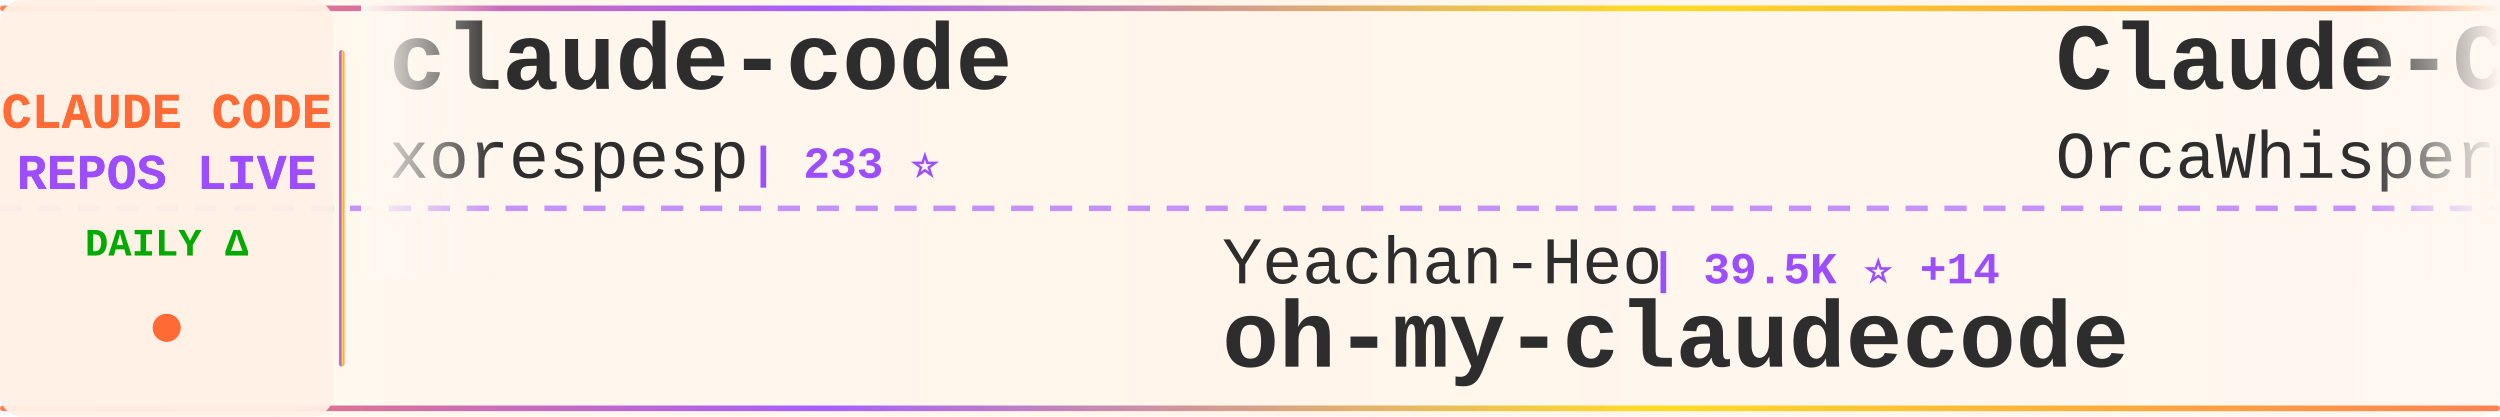
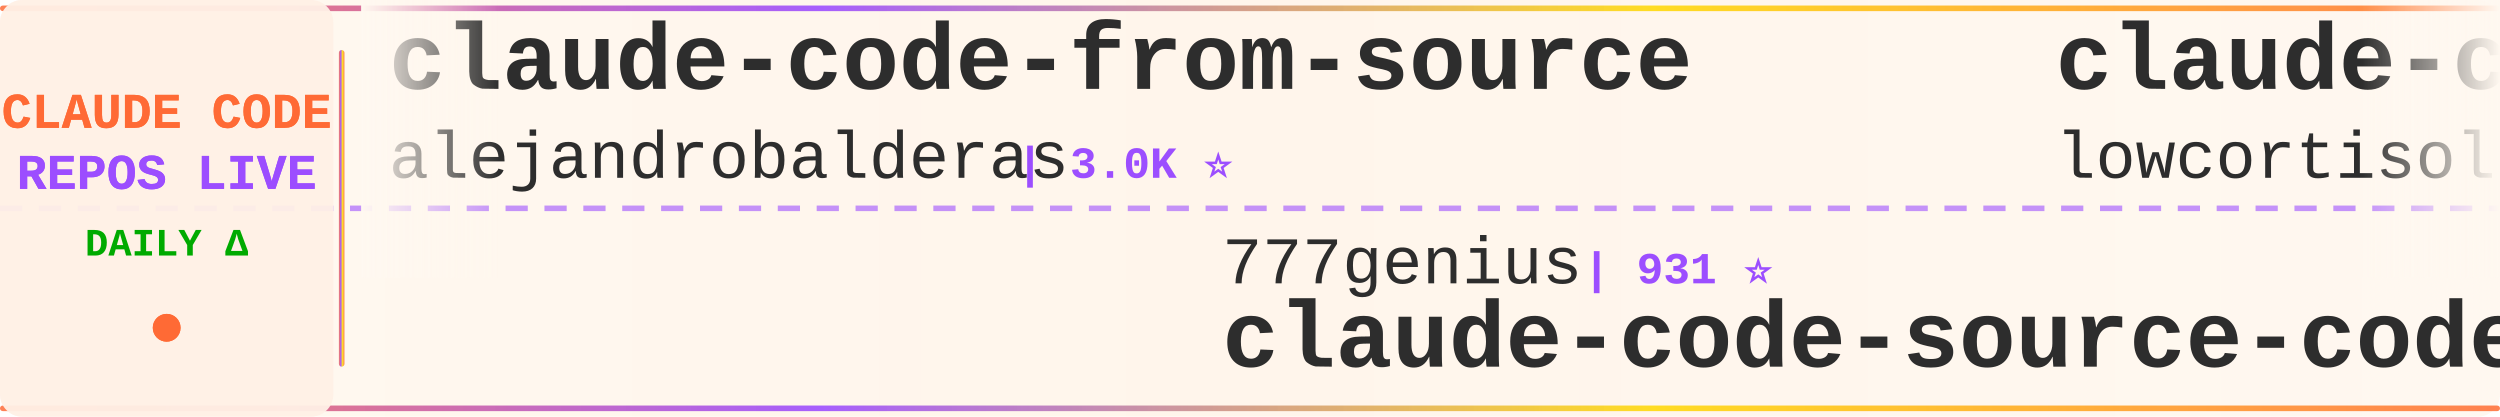
<svg xmlns="http://www.w3.org/2000/svg" width="900" height="150">
  <defs>
    <linearGradient id="tickerBg" x1="0%" y1="0%" x2="100%" y2="0%">
      <stop offset="0%" style="stop-color:#fff8f0;stop-opacity:0.98" />
      <stop offset="50%" style="stop-color:#fff5eb;stop-opacity:1" />
      <stop offset="100%" style="stop-color:#fff8f0;stop-opacity:0.98" />
    </linearGradient>
    <linearGradient id="borderGrad" x1="0%" y1="0%" x2="100%" y2="0%">
      <stop offset="0%" style="stop-color:#FF6B35;stop-opacity:0.85">
        <animate attributeName="stop-opacity" values="0.85;1;0.85" dur="2s" repeatCount="indefinite" />
      </stop>
      <stop offset="33%" style="stop-color:#9C4EFF;stop-opacity:0.9">
        <animate attributeName="stop-opacity" values="0.9;1;0.9" dur="2.2s" repeatCount="indefinite" />
      </stop>
      <stop offset="66%" style="stop-color:#FFD700;stop-opacity:0.85">
        <animate attributeName="stop-opacity" values="0.85;1;0.85" dur="1.8s" repeatCount="indefinite" />
      </stop>
      <stop offset="100%" style="stop-color:#FF6B35;stop-opacity:0.85">
        <animate attributeName="stop-opacity" values="0.85;1;0.85" dur="2s" repeatCount="indefinite" />
      </stop>
    </linearGradient>
    <filter id="textGlow">
      <feGaussianBlur stdDeviation="0.15" result="coloredBlur" />
      <feMerge>
        <feMergeNode in="coloredBlur" />
        <feMergeNode in="SourceGraphic" />
      </feMerge>
    </filter>
    <filter id="metricGlow">
      <feGaussianBlur stdDeviation="0.2" result="coloredBlur" />
      <feMerge>
        <feMergeNode in="coloredBlur" />
        <feMergeNode in="SourceGraphic" />
      </feMerge>
    </filter>
    <linearGradient id="leftFade" x1="0%" y1="0%" x2="100%" y2="0%">
      <stop offset="0%" style="stop-color:#fff8f0;stop-opacity:1" />
      <stop offset="100%" style="stop-color:#fff8f0;stop-opacity:0" />
    </linearGradient>
    <linearGradient id="rightFade" x1="0%" y1="0%" x2="100%" y2="0%">
      <stop offset="0%" style="stop-color:#fff8f0;stop-opacity:0" />
      <stop offset="100%" style="stop-color:#fff8f0;stop-opacity:1" />
    </linearGradient>
  </defs>
  <rect width="900" height="150" fill="url(#tickerBg)" rx="8" />
  <rect x="0" y="2" width="900" height="2" fill="url(#borderGrad)" rx="1" />
  <rect x="0" y="146" width="900" height="2" fill="url(#borderGrad)" rx="1" />
  <line x1="0" y1="75" x2="900" y2="75" stroke="#9C4EFF" stroke-width="2" stroke-dasharray="8 6" opacity="0.6" />
  <rect x="0" y="0" width="120" height="150" fill="#fff0e6" opacity="0.95" rx="8" />
  <text x="60" y="46" font-family="'Courier New', monospace" font-size="18" font-weight="bold" fill="#FF6B35" text-anchor="middle" filter="url(#textGlow)">
    CLAUDE CODE
  </text>
  <text x="60" y="68" font-family="'Courier New', monospace" font-size="18" font-weight="bold" fill="#9C4EFF" text-anchor="middle" filter="url(#textGlow)">
    REPOS LIVE
  </text>
  <text x="60" y="92" font-family="'Courier New', monospace" font-size="14" font-weight="bold" fill="#00aa00" text-anchor="middle">
    DAILY Δ
  </text>
  <circle cx="60" cy="118" r="5" fill="#FF6B35" filter="url(#metricGlow)">
    <animate attributeName="r" values="4;6;4" dur="1.5s" repeatCount="indefinite" />
    <animate attributeName="opacity" values="0.6;1;0.6" dur="1.5s" repeatCount="indefinite" />
  </circle>
  <rect x="122" y="18" width="2" height="114" fill="url(#borderGrad)" rx="1" />
  <clipPath id="tickerClip">
    <rect x="130" y="0" width="770" height="150" />
  </clipPath>
  <g clip-path="url(#tickerClip)">
    <g id="tickerItems">
      <animateTransform attributeName="transform" attributeType="XML" type="translate" from="0 0" to="-3000 0" dur="54s" repeatCount="indefinite" />
      <g transform="translate(0, 0)">
-         <text x="140" y="32" font-family="'Courier New', monospace" font-size="34" font-weight="bold" fill="#2d2d2d">claude-code</text>
-         <text x="140" y="64" font-family="'Courier New', monospace" font-size="24" font-weight="normal" fill="#2d2d2d" opacity="1.0">xorespesp</text>
-         <text x="270" y="64" font-family="'Courier New', monospace" font-size="16" font-weight="bold" fill="#9C4EFF"> | 233 ⭐</text>
+         <text x="140" y="32" font-family="'Courier New', monospace" font-size="34" font-weight="bold" fill="#2d2d2d">claude-code-from-source</text>
+         <text x="140" y="64" font-family="'Courier New', monospace" font-size="24" font-weight="normal" fill="#2d2d2d" opacity="1.0">alejandrobalderas</text>
+         <text x="366" y="64" font-family="'Courier New', monospace" font-size="16" font-weight="bold" fill="#9C4EFF"> | 3.0K ⭐</text>
      </g>
      <g transform="translate(300, 0)">
-         <text x="140" y="102" font-family="'Courier New', monospace" font-size="24" font-weight="normal" fill="#2d2d2d" opacity="1.0">Yeachan-Heo</text>
-         <text x="294" y="102" font-family="'Courier New', monospace" font-size="16" font-weight="bold" fill="#9C4EFF"> | 39.5K ⭐ +14</text>
-         <text x="140" y="132" font-family="'Courier New', monospace" font-size="34" font-weight="bold" fill="#2d2d2d">oh-my-claudecode</text>
+         <text x="140" y="102" font-family="'Courier New', monospace" font-size="24" font-weight="normal" fill="#2d2d2d" opacity="1.0">777genius</text>
+         <text x="270" y="102" font-family="'Courier New', monospace" font-size="16" font-weight="bold" fill="#9C4EFF"> | 931 ⭐</text>
+         <text x="140" y="132" font-family="'Courier New', monospace" font-size="34" font-weight="bold" fill="#2d2d2d">claude-code-source-code</text>
      </g>
      <g transform="translate(600, 0)">
-         <text x="140" y="32" font-family="'Courier New', monospace" font-size="34" font-weight="bold" fill="#2d2d2d">Claude-Code</text>
-         <text x="140" y="64" font-family="'Courier New', monospace" font-size="24" font-weight="normal" fill="#2d2d2d" opacity="1.0">OrcaWhisper</text>
-         <text x="294" y="64" font-family="'Courier New', monospace" font-size="16" font-weight="bold" fill="#9C4EFF"> | 102 ⭐</text>
+         <text x="140" y="32" font-family="'Courier New', monospace" font-size="34" font-weight="bold" fill="#2d2d2d">claude-code</text>
+         <text x="140" y="64" font-family="'Courier New', monospace" font-size="24" font-weight="normal" fill="#2d2d2d" opacity="1.0">lowcortisolprogrammer</text>
+         <text x="414" y="64" font-family="'Courier New', monospace" font-size="16" font-weight="bold" fill="#9C4EFF"> | 171 ⭐</text>
      </g>
      <g transform="translate(900, 0)">
-         <text x="140" y="102" font-family="'Courier New', monospace" font-size="24" font-weight="normal" fill="#2d2d2d" opacity="1.0">Windy3f3f3f3f</text>
-         <text x="318" y="102" font-family="'Courier New', monospace" font-size="16" font-weight="bold" fill="#9C4EFF"> | 3.7K ⭐</text>
-         <text x="140" y="132" font-family="'Courier New', monospace" font-size="34" font-weight="bold" fill="#2d2d2d">how-claude-code-works</text>
+         <text x="140" y="102" font-family="'Courier New', monospace" font-size="24" font-weight="normal" fill="#2d2d2d" opacity="1.0">ponponon</text>
+         <text x="258" y="102" font-family="'Courier New', monospace" font-size="16" font-weight="bold" fill="#9C4EFF"> | 2.3K ⭐</text>
+         <text x="140" y="132" font-family="'Courier New', monospace" font-size="34" font-weight="bold" fill="#2d2d2d">claude_code_src</text>
      </g>
      <g transform="translate(1200, 0)">
-         <text x="140" y="32" font-family="'Courier New', monospace" font-size="34" font-weight="bold" fill="#2d2d2d">claude-code-source-code</text>
-         <text x="140" y="64" font-family="'Courier New', monospace" font-size="24" font-weight="normal" fill="#2d2d2d" opacity="1.0">777genius</text>
-         <text x="270" y="64" font-family="'Courier New', monospace" font-size="16" font-weight="bold" fill="#9C4EFF"> | 931 ⭐</text>
+         <text x="140" y="32" font-family="'Courier New', monospace" font-size="34" font-weight="bold" fill="#2d2d2d">claude-code-video-toolki...</text>
+         <text x="140" y="64" font-family="'Courier New', monospace" font-size="24" font-weight="normal" fill="#2d2d2d" opacity="1.0">digitalsamba</text>
+         <text x="306" y="64" font-family="'Courier New', monospace" font-size="16" font-weight="bold" fill="#9C4EFF"> | 2.2K ⭐</text>
      </g>
      <g transform="translate(1500, 0)">
-         <text x="140" y="102" font-family="'Courier New', monospace" font-size="24" font-weight="normal" fill="#2d2d2d" opacity="1.0">asgeirtj</text>
-         <text x="258" y="102" font-family="'Courier New', monospace" font-size="16" font-weight="bold" fill="#9C4EFF"> | 68.7K ⭐ +7</text>
-         <text x="140" y="132" font-family="'Courier New', monospace" font-size="34" font-weight="bold" fill="#2d2d2d">system_prompts_leaks</text>
+         <text x="140" y="102" font-family="'Courier New', monospace" font-size="24" font-weight="normal" fill="#2d2d2d" opacity="1.0">Cranot</text>
+         <text x="234" y="102" font-family="'Courier New', monospace" font-size="16" font-weight="bold" fill="#9C4EFF"> | 2.9K ⭐</text>
+         <text x="140" y="132" font-family="'Courier New', monospace" font-size="34" font-weight="bold" fill="#2d2d2d">claude-code-guide</text>
      </g>
      <g transform="translate(1800, 0)">
-         <text x="140" y="32" font-family="'Courier New', monospace" font-size="34" font-weight="bold" fill="#2d2d2d">awesome-claude-code-plug...</text>
-         <text x="140" y="64" font-family="'Courier New', monospace" font-size="24" font-weight="normal" fill="#2d2d2d" opacity="1.0">ccplugins</text>
-         <text x="270" y="64" font-family="'Courier New', monospace" font-size="16" font-weight="bold" fill="#9C4EFF"> | 957 ⭐ +1</text>
+         <text x="140" y="32" font-family="'Courier New', monospace" font-size="34" font-weight="bold" fill="#2d2d2d">claude-code-source</text>
+         <text x="140" y="64" font-family="'Courier New', monospace" font-size="24" font-weight="normal" fill="#2d2d2d" opacity="1.0">JrCx7scC</text>
+         <text x="258" y="64" font-family="'Courier New', monospace" font-size="16" font-weight="bold" fill="#9C4EFF"> | 376 ⭐</text>
      </g>
      <g transform="translate(2100, 0)">
-         <text x="140" y="102" font-family="'Courier New', monospace" font-size="24" font-weight="normal" fill="#2d2d2d" opacity="1.0">anthropics</text>
-         <text x="282" y="102" font-family="'Courier New', monospace" font-size="16" font-weight="bold" fill="#9C4EFF"> | 995 ⭐</text>
-         <text x="140" y="132" font-family="'Courier New', monospace" font-size="34" font-weight="bold" fill="#2d2d2d">claude-code-base-action</text>
+         <text x="140" y="102" font-family="'Courier New', monospace" font-size="24" font-weight="normal" fill="#2d2d2d" opacity="1.0">pengchengneo</text>
+         <text x="306" y="102" font-family="'Courier New', monospace" font-size="16" font-weight="bold" fill="#9C4EFF"> | 1.8K ⭐</text>
+         <text x="140" y="132" font-family="'Courier New', monospace" font-size="34" font-weight="bold" fill="#2d2d2d">Claude-Code</text>
      </g>
      <g transform="translate(2400, 0)">
-         <text x="140" y="32" font-family="'Courier New', monospace" font-size="34" font-weight="bold" fill="#2d2d2d">claude-code</text>
-         <text x="140" y="64" font-family="'Courier New', monospace" font-size="24" font-weight="normal" fill="#2d2d2d" opacity="1.0">Onewon</text>
-         <text x="234" y="64" font-family="'Courier New', monospace" font-size="16" font-weight="bold" fill="#9C4EFF"> | 182 ⭐</text>
+         <text x="140" y="32" font-family="'Courier New', monospace" font-size="34" font-weight="bold" fill="#2d2d2d">claude-code-book</text>
+         <text x="140" y="64" font-family="'Courier New', monospace" font-size="24" font-weight="normal" fill="#2d2d2d" opacity="1.0">lintsinghua</text>
+         <text x="294" y="64" font-family="'Courier New', monospace" font-size="16" font-weight="bold" fill="#9C4EFF"> | 4.3K ⭐</text>
      </g>
      <g transform="translate(2700, 0)">
-         <text x="140" y="102" font-family="'Courier New', monospace" font-size="24" font-weight="normal" fill="#2d2d2d" opacity="1.0">huangjia2019</text>
-         <text x="306" y="102" font-family="'Courier New', monospace" font-size="16" font-weight="bold" fill="#9C4EFF"> | 1.1K ⭐</text>
-         <text x="140" y="132" font-family="'Courier New', monospace" font-size="34" font-weight="bold" fill="#2d2d2d">claude-code-engineering</text>
+         <text x="140" y="102" font-family="'Courier New', monospace" font-size="24" font-weight="normal" fill="#2d2d2d" opacity="1.0">davila7</text>
+         <text x="246" y="102" font-family="'Courier New', monospace" font-size="16" font-weight="bold" fill="#9C4EFF"> | 32.2K ⭐ +13</text>
+         <text x="140" y="132" font-family="'Courier New', monospace" font-size="34" font-weight="bold" fill="#2d2d2d">claude-code-templates</text>
      </g>
      <g transform="translate(3000, 0)">
-         <text x="140" y="32" font-family="'Courier New', monospace" font-size="34" font-weight="bold" fill="#2d2d2d">claude-code</text>
-         <text x="140" y="64" font-family="'Courier New', monospace" font-size="24" font-weight="normal" fill="#2d2d2d" opacity="1.0">xorespesp</text>
-         <text x="270" y="64" font-family="'Courier New', monospace" font-size="16" font-weight="bold" fill="#9C4EFF"> | 233 ⭐</text>
+         <text x="140" y="32" font-family="'Courier New', monospace" font-size="34" font-weight="bold" fill="#2d2d2d">claude-code-from-source</text>
+         <text x="140" y="64" font-family="'Courier New', monospace" font-size="24" font-weight="normal" fill="#2d2d2d" opacity="1.0">alejandrobalderas</text>
+         <text x="366" y="64" font-family="'Courier New', monospace" font-size="16" font-weight="bold" fill="#9C4EFF"> | 3.0K ⭐</text>
      </g>
      <g transform="translate(3300, 0)">
-         <text x="140" y="102" font-family="'Courier New', monospace" font-size="24" font-weight="normal" fill="#2d2d2d" opacity="1.0">Yeachan-Heo</text>
-         <text x="294" y="102" font-family="'Courier New', monospace" font-size="16" font-weight="bold" fill="#9C4EFF"> | 39.5K ⭐ +14</text>
-         <text x="140" y="132" font-family="'Courier New', monospace" font-size="34" font-weight="bold" fill="#2d2d2d">oh-my-claudecode</text>
+         <text x="140" y="102" font-family="'Courier New', monospace" font-size="24" font-weight="normal" fill="#2d2d2d" opacity="1.0">777genius</text>
+         <text x="270" y="102" font-family="'Courier New', monospace" font-size="16" font-weight="bold" fill="#9C4EFF"> | 931 ⭐</text>
+         <text x="140" y="132" font-family="'Courier New', monospace" font-size="34" font-weight="bold" fill="#2d2d2d">claude-code-source-code</text>
      </g>
      <g transform="translate(3600, 0)">
-         <text x="140" y="32" font-family="'Courier New', monospace" font-size="34" font-weight="bold" fill="#2d2d2d">Claude-Code</text>
-         <text x="140" y="64" font-family="'Courier New', monospace" font-size="24" font-weight="normal" fill="#2d2d2d" opacity="1.0">OrcaWhisper</text>
-         <text x="294" y="64" font-family="'Courier New', monospace" font-size="16" font-weight="bold" fill="#9C4EFF"> | 102 ⭐</text>
+         <text x="140" y="32" font-family="'Courier New', monospace" font-size="34" font-weight="bold" fill="#2d2d2d">claude-code</text>
+         <text x="140" y="64" font-family="'Courier New', monospace" font-size="24" font-weight="normal" fill="#2d2d2d" opacity="1.0">lowcortisolprogrammer</text>
+         <text x="414" y="64" font-family="'Courier New', monospace" font-size="16" font-weight="bold" fill="#9C4EFF"> | 171 ⭐</text>
      </g>
      <g transform="translate(3900, 0)">
-         <text x="140" y="102" font-family="'Courier New', monospace" font-size="24" font-weight="normal" fill="#2d2d2d" opacity="1.0">Windy3f3f3f3f</text>
-         <text x="318" y="102" font-family="'Courier New', monospace" font-size="16" font-weight="bold" fill="#9C4EFF"> | 3.7K ⭐</text>
-         <text x="140" y="132" font-family="'Courier New', monospace" font-size="34" font-weight="bold" fill="#2d2d2d">how-claude-code-works</text>
+         <text x="140" y="102" font-family="'Courier New', monospace" font-size="24" font-weight="normal" fill="#2d2d2d" opacity="1.0">ponponon</text>
+         <text x="258" y="102" font-family="'Courier New', monospace" font-size="16" font-weight="bold" fill="#9C4EFF"> | 2.3K ⭐</text>
+         <text x="140" y="132" font-family="'Courier New', monospace" font-size="34" font-weight="bold" fill="#2d2d2d">claude_code_src</text>
      </g>
    </g>
  </g>
  <rect x="130" y="0" width="50" height="100" fill="url(#leftFade)" />
  <rect x="850" y="0" width="50" height="100" fill="url(#rightFade)" />
</svg>
